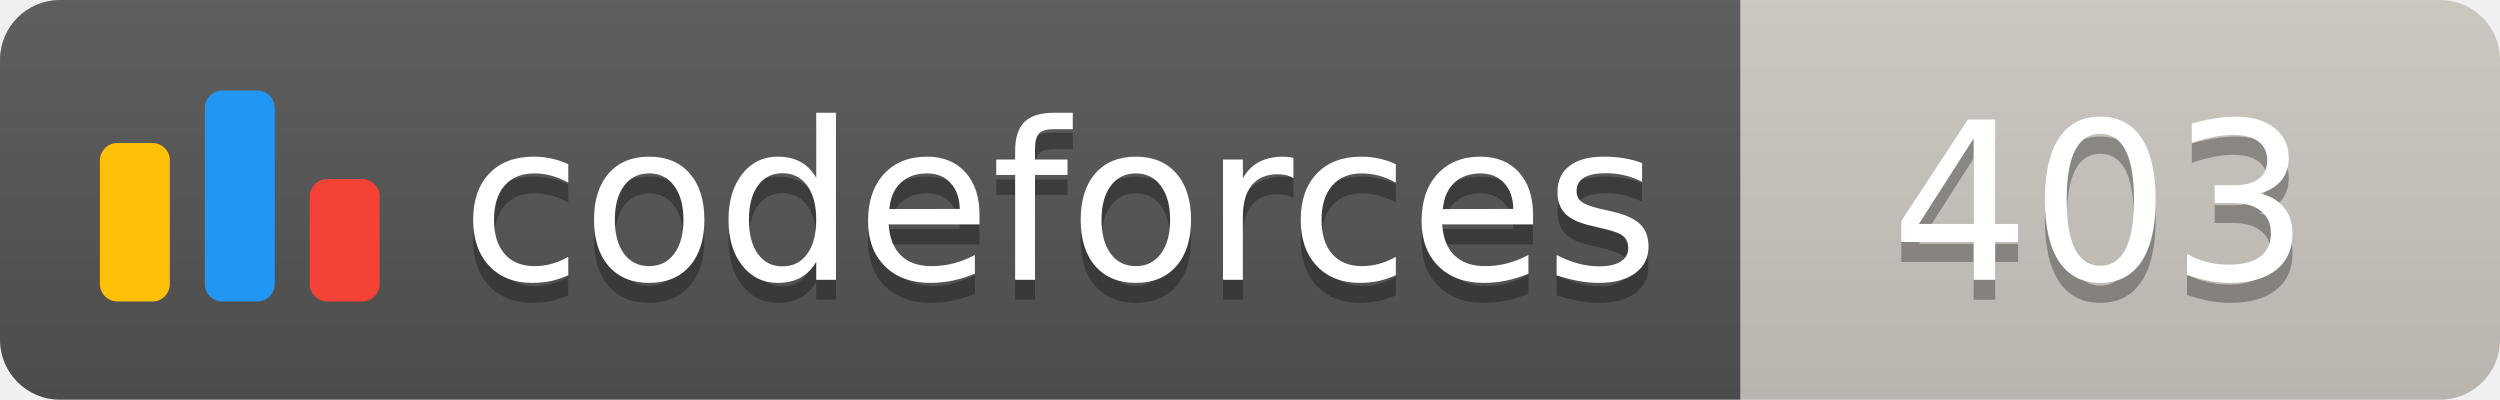
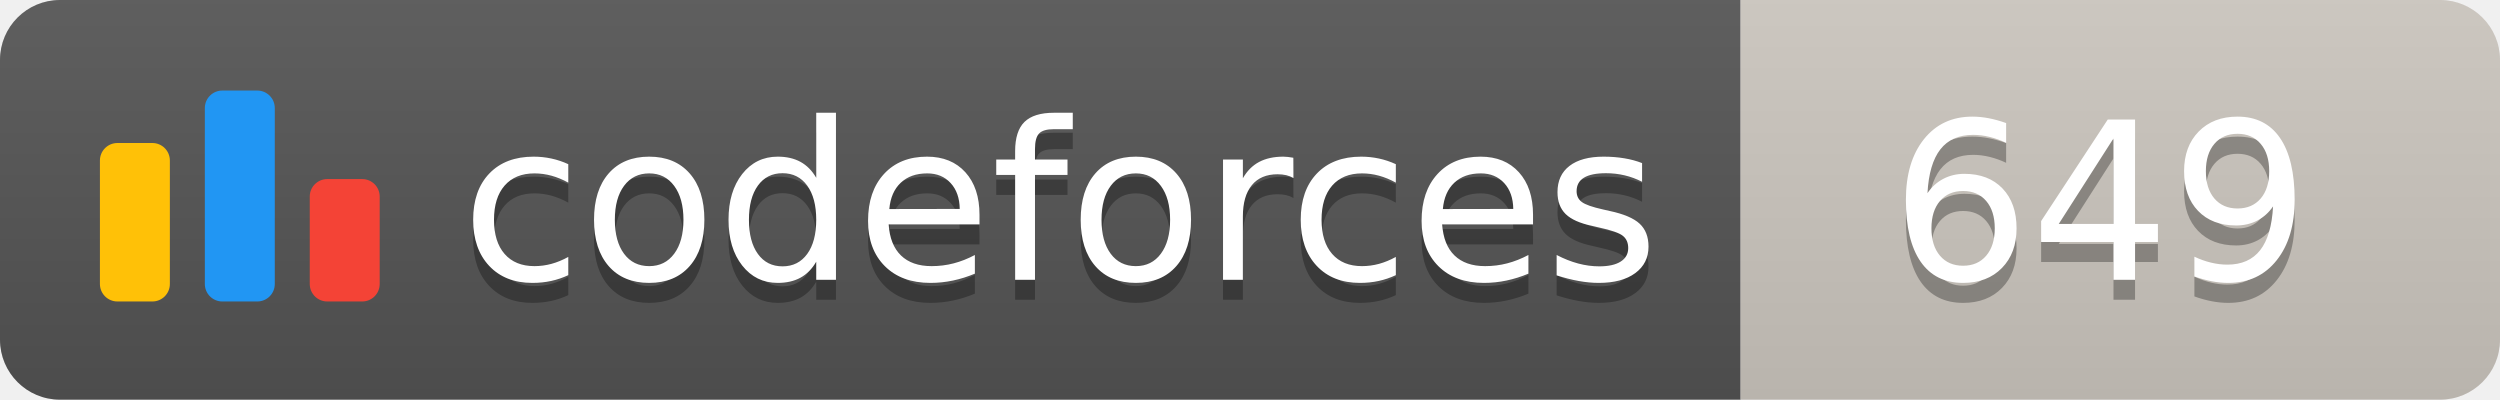
<svg xmlns="http://www.w3.org/2000/svg" width="125.1" height="20">
  <linearGradient id="smooth" x2="0" y2="100%">
    <stop offset="0" stop-color="#bbb" stop-opacity=".1" />
    <stop offset="1" stop-opacity=".1" />
  </linearGradient>
  <clipPath id="round">
    <rect width="125.1" height="20" rx="3" fill="#fff" />
  </clipPath>
  <g clip-path="url(#round)">
    <rect width="87.1" height="20" fill="#555" />
    <rect x="87.1" width="38.0" height="20" fill="#cec8c1" />
    <rect width="125.1" height="20" fill="url(#smooth)" />
  </g>
  <g fill="#fff" text-anchor="middle" font-family="DejaVu Sans,Verdana,Geneva,sans-serif" font-size="110">
    <svg x="5" y="3" class="logo" width="14" height="14" viewBox="0 0 32 25" fill="none">
      <rect y="6" width="8" height="18.125" rx="2" fill="#FFC107" />
      <rect x="24" y="10.125" width="8" height="14" rx="2" fill="#F44336" />
      <rect x="12" width="8" height="24.125" rx="2" fill="#2196F3" />
    </svg>
    <text x="530.5" y="150" fill="#010101" fill-opacity=".3" transform="scale(0.1)" textLength="601.0" lengthAdjust="spacing">codeforces
        </text>
    <text x="530.5" y="140" transform="scale(0.1)" textLength="601.0" lengthAdjust="spacing">codeforces</text>
-     <text x="1051.0" y="150" fill="#010101" fill-opacity=".3" transform="scale(0.1)" textLength="280.0" lengthAdjust="spacing">403
+     <text x="1051.0" y="150" fill="#010101" fill-opacity=".3" transform="scale(0.1)" textLength="280.0" lengthAdjust="spacing">649
        </text>
-     <text x="1051.0" y="140" transform="scale(0.1)" textLength="280.0" lengthAdjust="spacing">403</text>
+     <text x="1051.0" y="140" transform="scale(0.1)" textLength="280.0" lengthAdjust="spacing">649</text>
  </g>
</svg>
